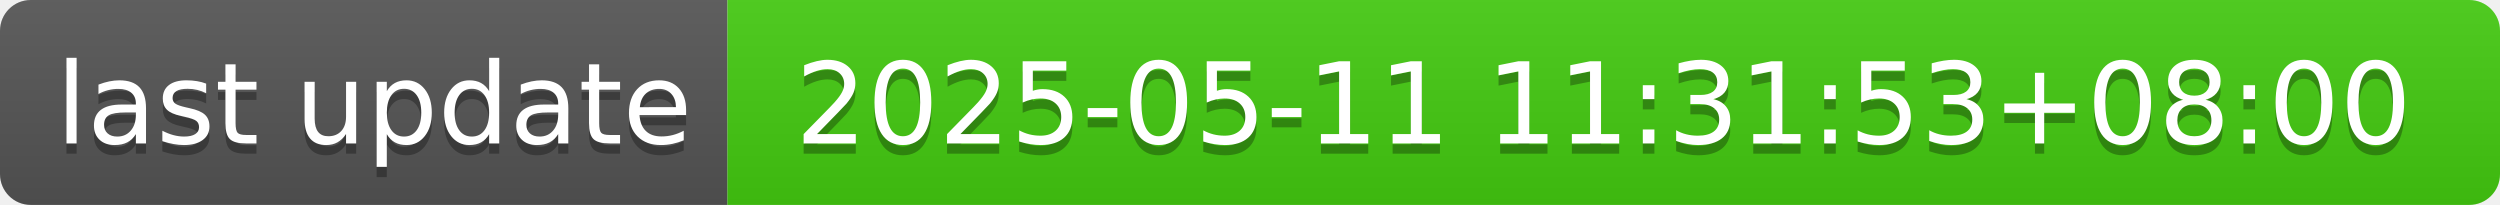
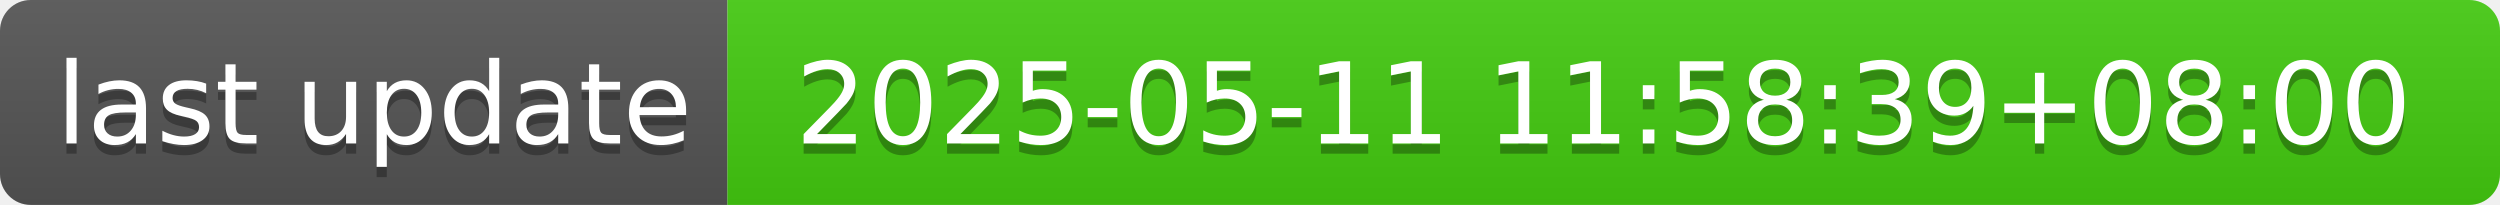
- <svg xmlns="http://www.w3.org/2000/svg" width="244" height="20" role="img" aria-label="last update: 2025-05-11 11:31:53+08:00">
+ <svg xmlns="http://www.w3.org/2000/svg" width="244" height="20" role="img" aria-label="last update: 2025-05-11 11:58:39+08:00">
  <linearGradient id="s" x2="0" y2="100%">
    <stop offset="0" stop-color="#bbb" stop-opacity=".1" />
    <stop offset="1" stop-opacity=".1" />
  </linearGradient>
  <clipPath id="r">
    <rect width="244" height="20" rx="3" fill="#fff" />
  </clipPath>
  <g clip-path="url(#r)">
    <rect width="71" height="20" fill="#555" />
    <rect x="71" width="173" height="20" fill="#4c1" />
    <rect width="244" height="20" fill="url(#s)" />
  </g>
  <g fill="#fff" text-anchor="middle" font-family="Verdana,Geneva,DejaVu Sans,sans-serif" text-rendering="geometricPrecision" font-size="110">
    <text aria-hidden="true" x="365" y="150" fill="#010101" fill-opacity=".3" transform="scale(.1)" textLength="610">last update</text>
    <text x="365" y="140" transform="scale(.1)" fill="#fff" textLength="610">last update</text>
-     <text aria-hidden="true" x="1565" y="150" fill="#010101" fill-opacity=".3" transform="scale(.1)" textLength="1630">2025-05-11 11:31:53+08:00</text>
-     <text x="1565" y="140" transform="scale(.1)" fill="#fff" textLength="1630">2025-05-11 11:31:53+08:00</text>
+     <text aria-hidden="true" x="1565" y="150" fill="#010101" fill-opacity=".3" transform="scale(.1)" textLength="1630">2025-05-11 11:58:39+08:00</text>
+     <text x="1565" y="140" transform="scale(.1)" fill="#fff" textLength="1630">2025-05-11 11:58:39+08:00</text>
  </g>
</svg>
